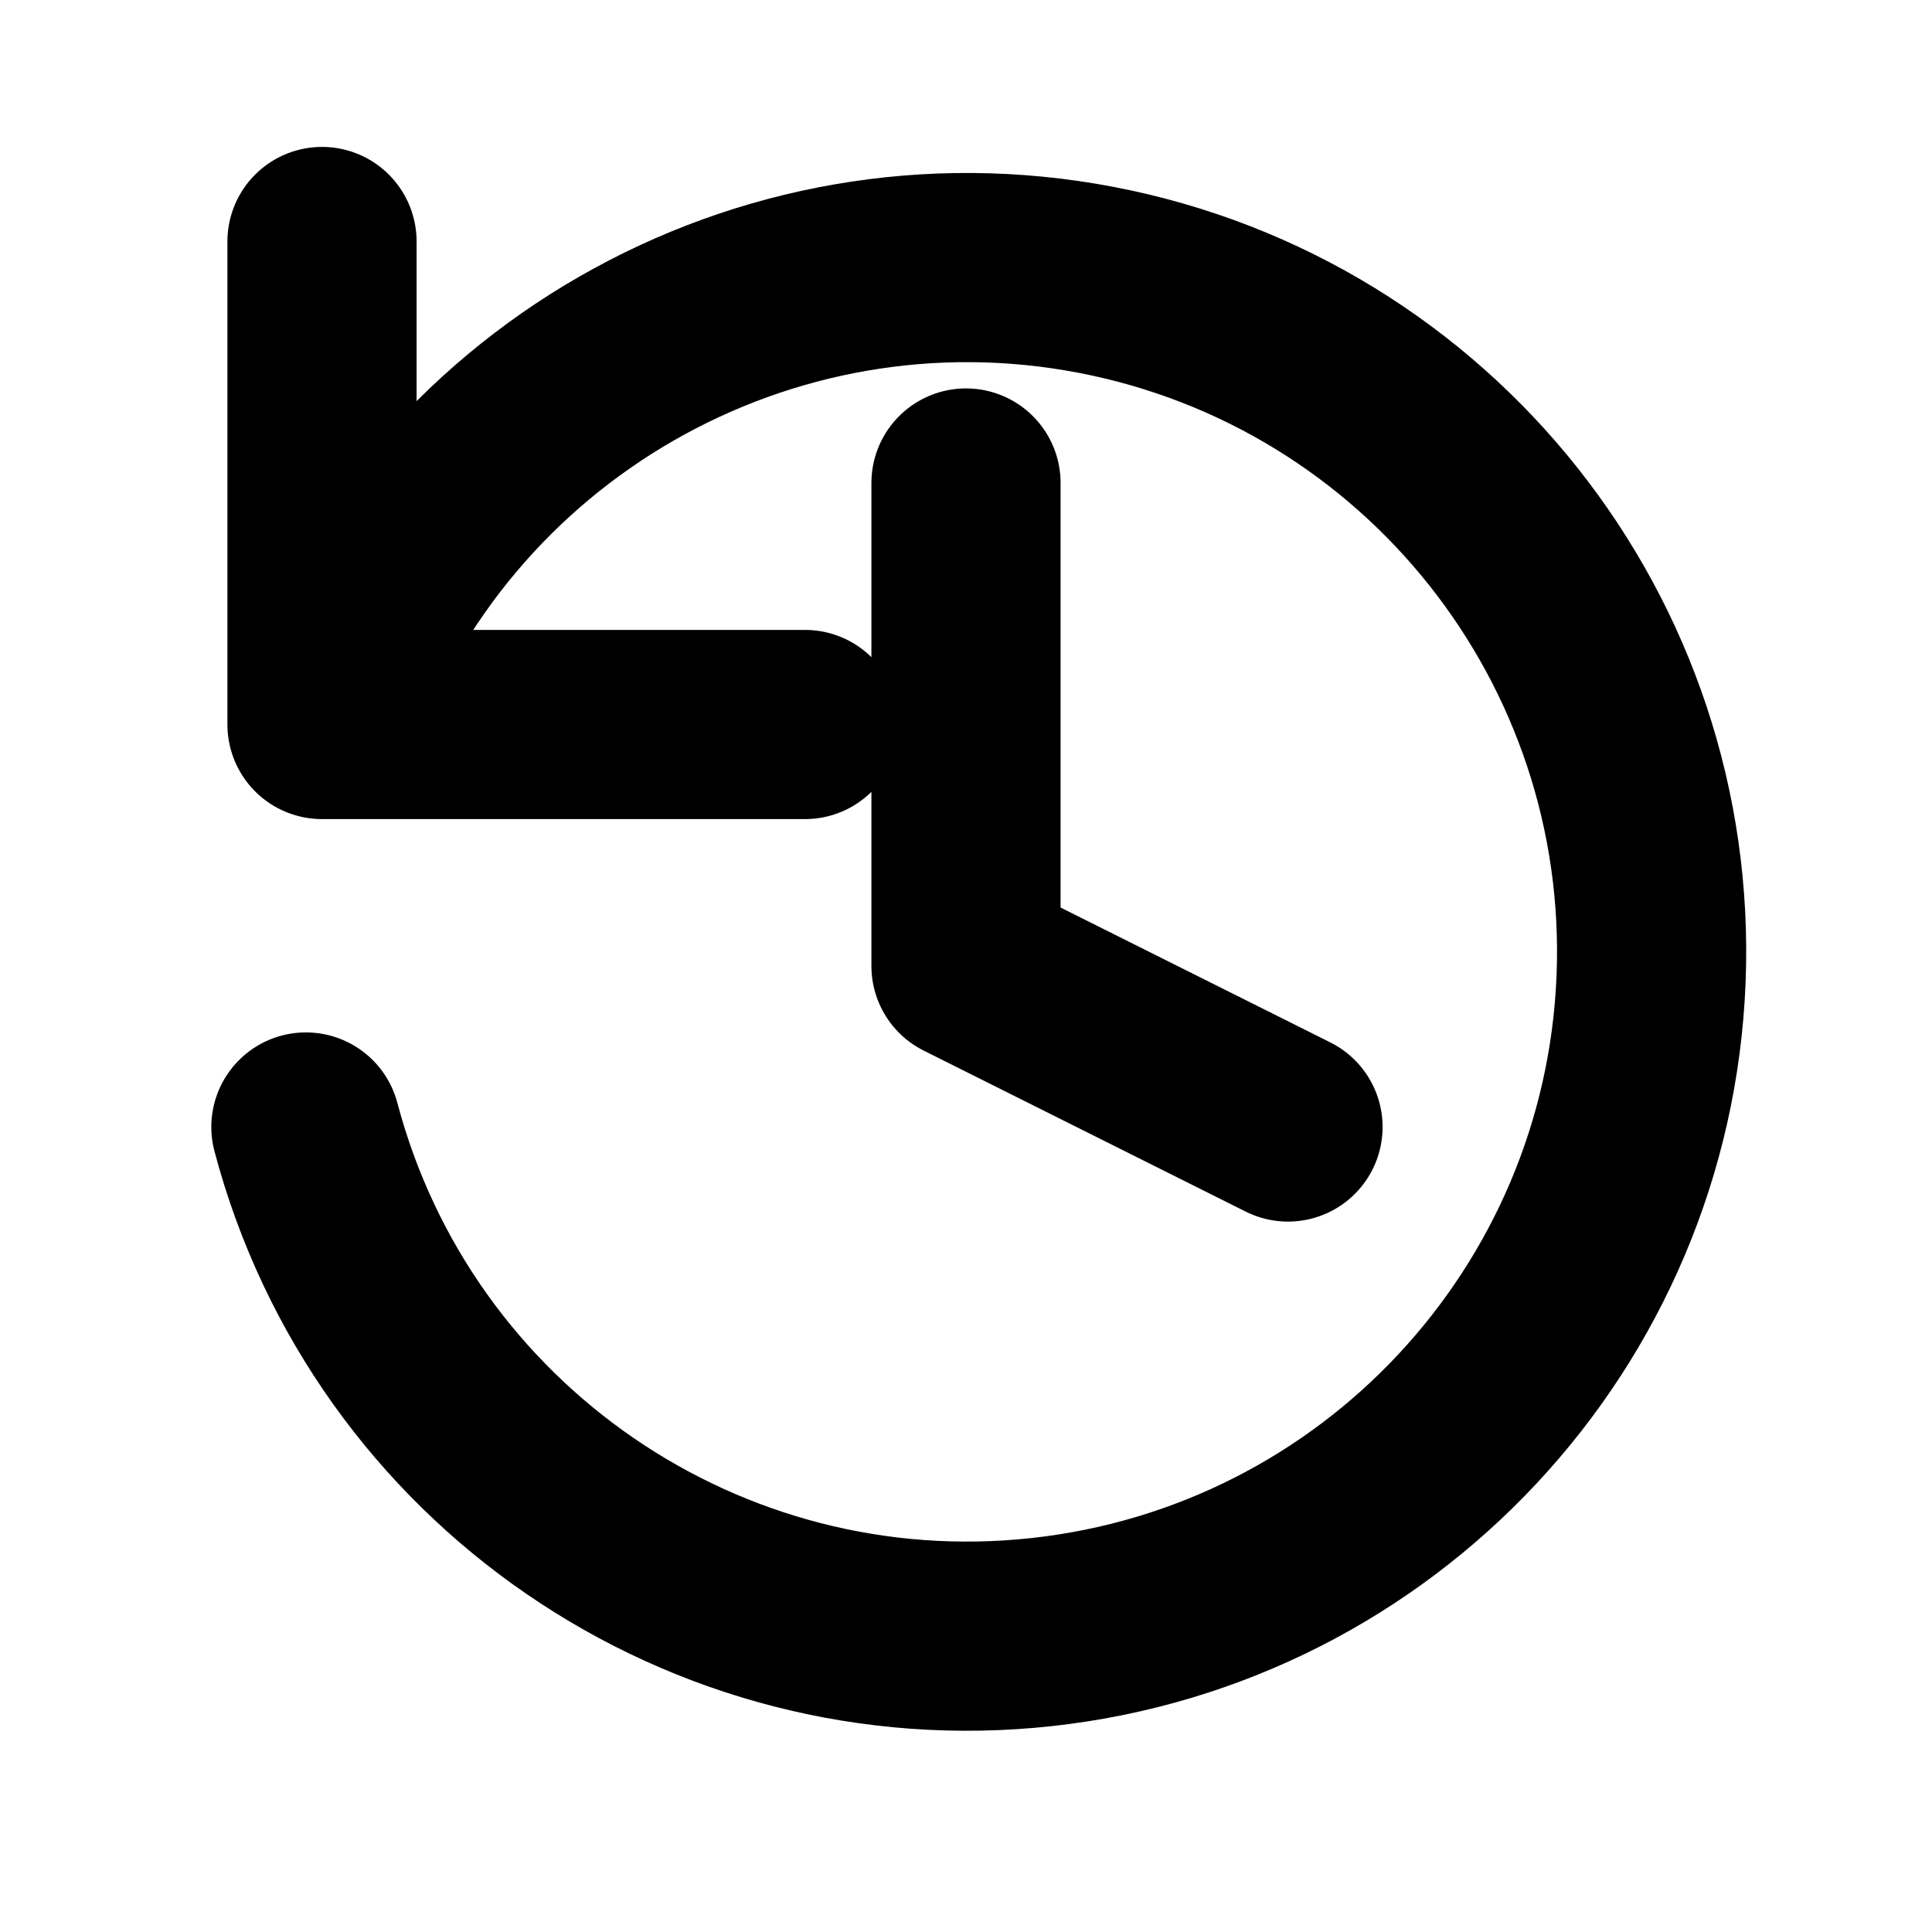
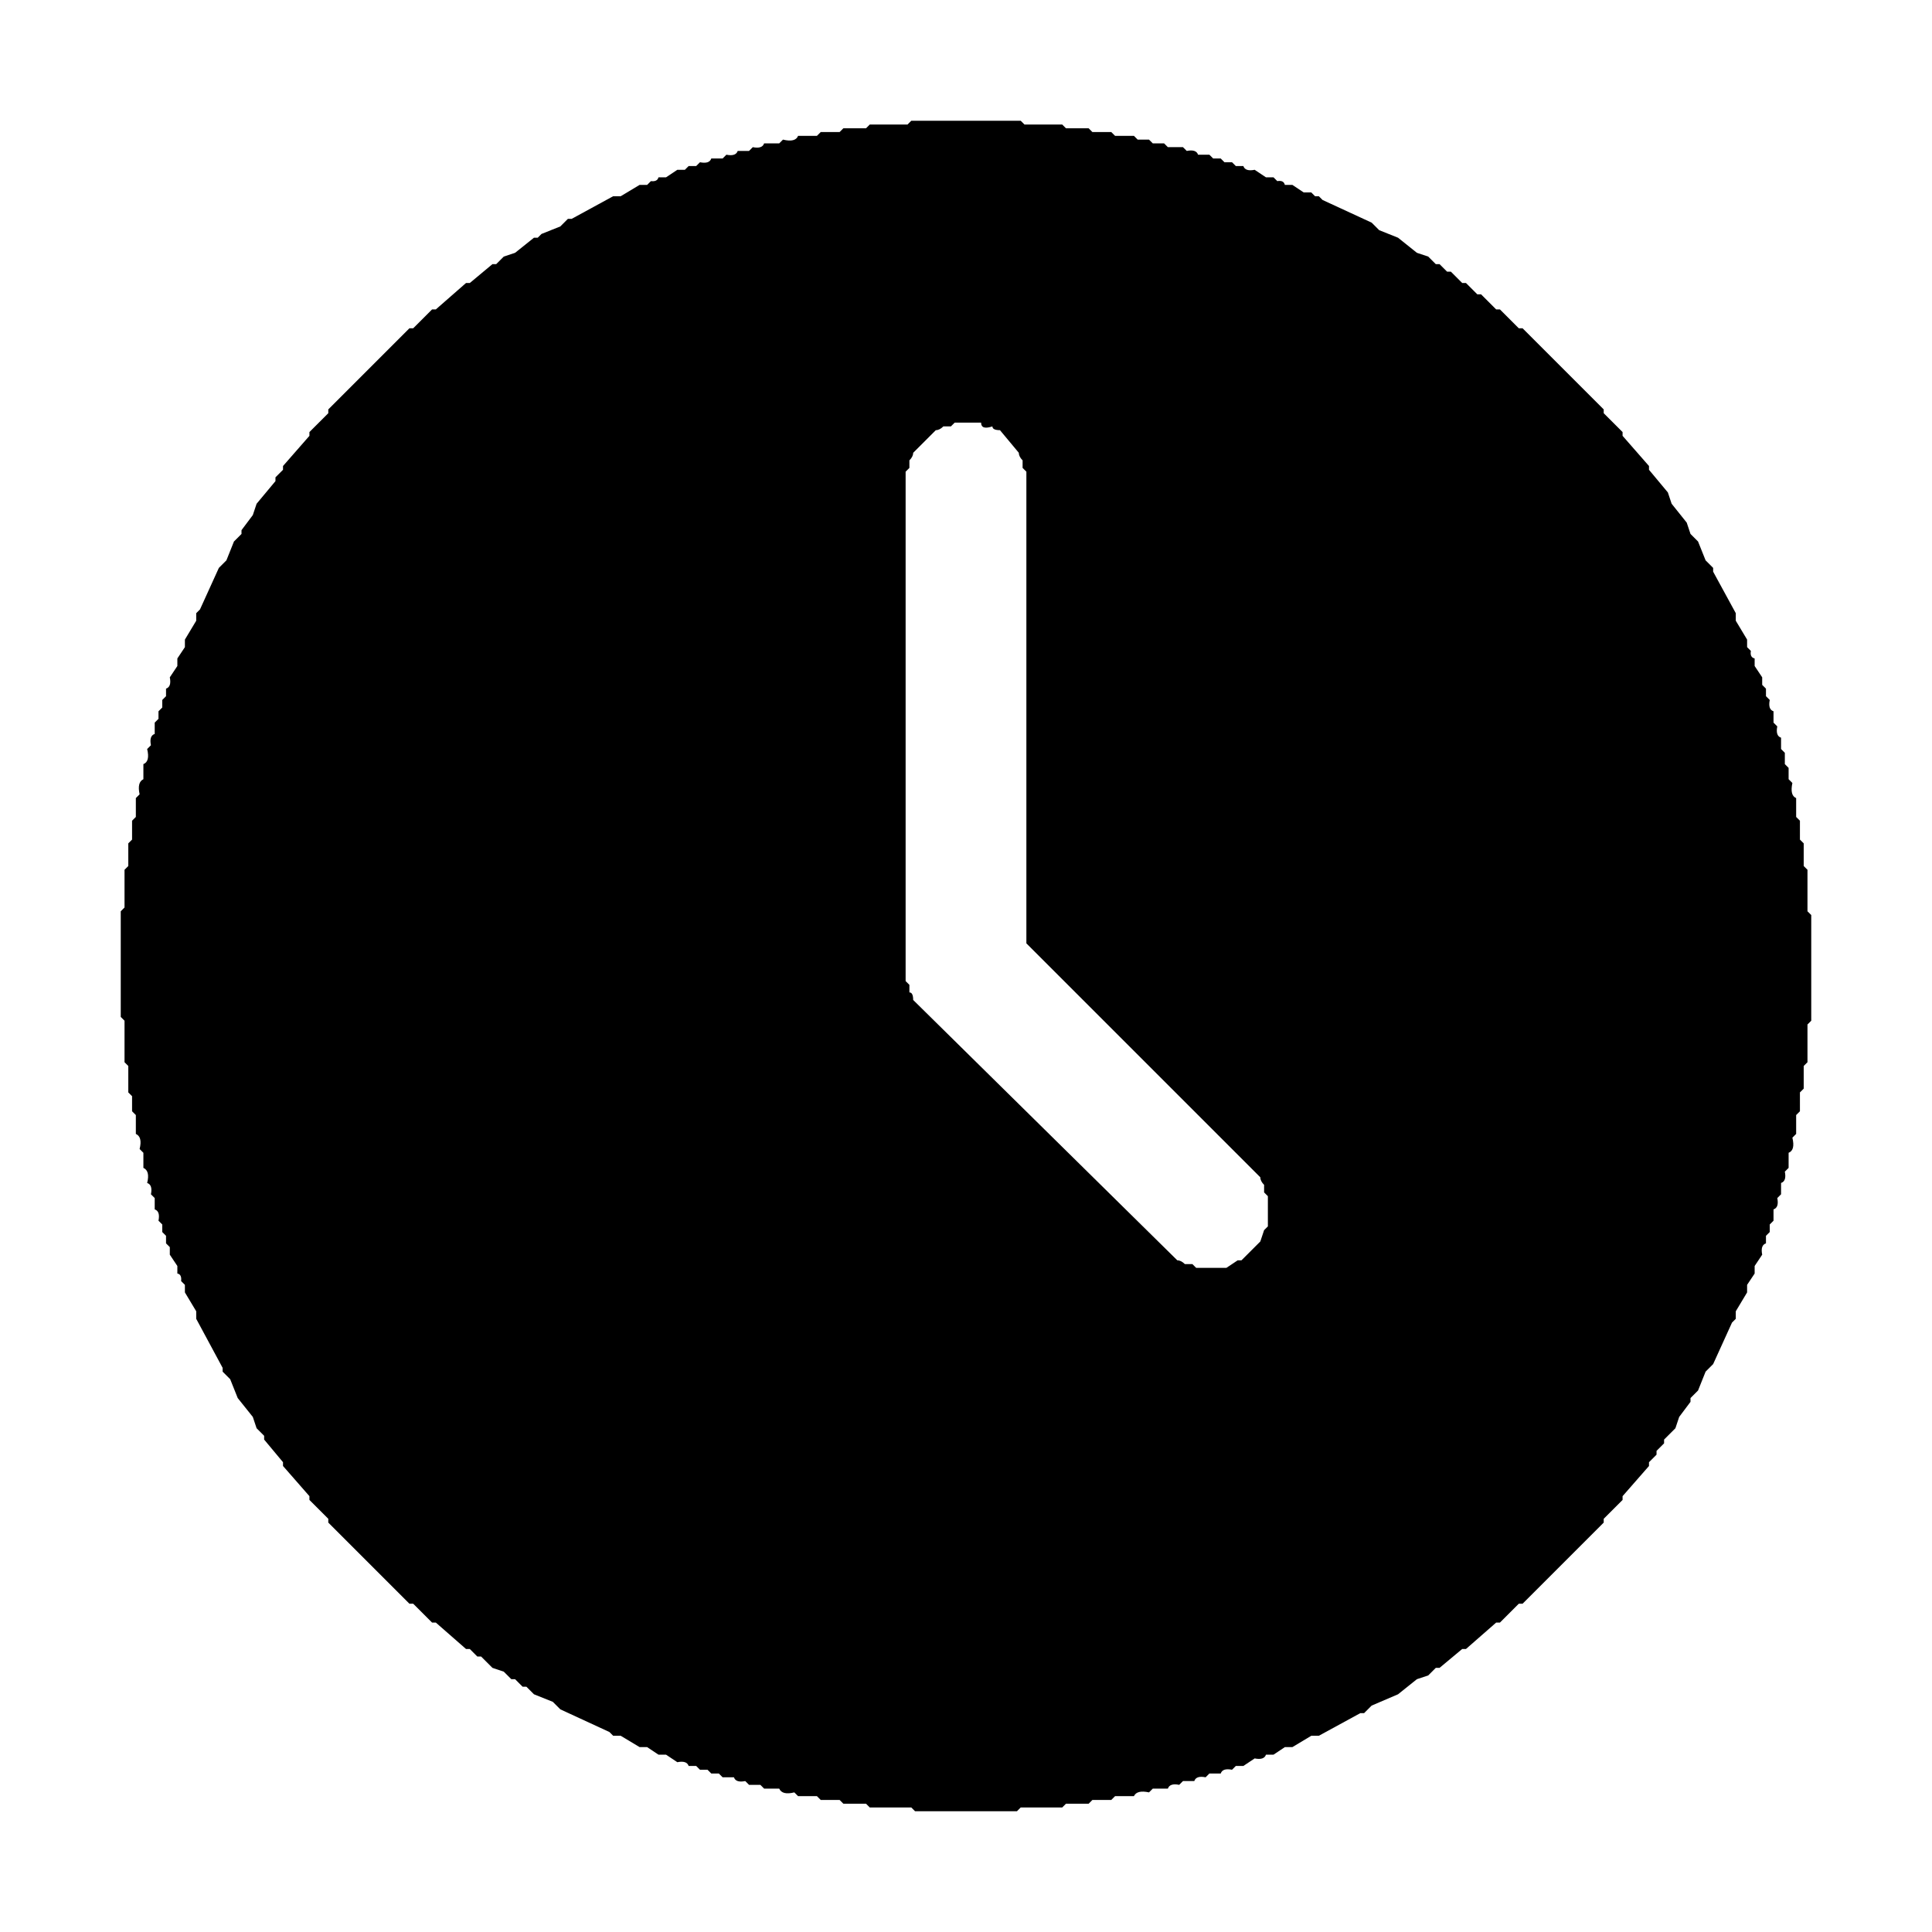
- <svg xmlns="http://www.w3.org/2000/svg" width="24" height="24" viewBox="0 0 24 24">
-   <path d="M4 9a8.5 8.5 0 1 1-.2 5 M4 3v6h6 M12 6v6l4 2" fill="none" stroke="#000000" stroke-width="2.35" stroke-linecap="round" stroke-linejoin="round" />
+ <svg xmlns="http://www.w3.org/2000/svg" viewBox="0 0 512 512" version="1.1" desc="Created with imagetracer.js version 1.2.6">
+   <path fill="#000000" stroke="rgb(0,0,0)" stroke-width="0" opacity="1" d="M 241.5 32 L 270.5 32 L 271.5 33 L 281.5 33 L 282.5 34 L 288.5 34 L 289.5 35 L 294.5 35 L 295.5 36 L 300.5 36 L 301.5 37 L 304.5 37 L 305.5 38 L 308.5 38 L 309.5 39 L 313.5 39 L 314.5 40 Q 317 39.5 317.5 41 L 320.5 41 L 321.5 42 L 323.5 42 L 324.5 43 L 326.5 43 L 327.5 44 L 329.5 44 Q 330 45.5 332.5 45 L 335.5 47 L 337.5 47 L 338.5 48 Q 340.2 47.7 340.5 49 L 342.5 49 L 345.5 51 L 347.5 51 L 348.5 52 L 349.5 52 L 350.5 53 L 363.5 59 L 365.5 61 L 370.5 63 L 375.5 67 L 378.5 68 L 380.5 70 L 381.5 70 L 383.5 72 L 384.5 72 L 387.5 75 L 388.5 75 L 391.5 78 L 392.5 78 L 396.5 82 L 397.5 82 L 402.5 87 L 403.5 87 L 425 108.5 L 425 109.5 L 430 114.5 L 430 115.5 L 437 123.5 L 437 124.5 L 442 130.5 L 443 133.5 L 447 138.5 L 448 141.5 L 450 143.5 L 452 148.5 L 454 150.5 L 454 151.5 L 460 162.5 L 460 164.5 L 463 169.5 L 463 171.5 L 464 172.5 Q 463.7 174.2 465 174.5 L 465 176.5 L 467 179.5 L 467 181.5 L 468 182.5 L 468 184.5 L 469 185.5 Q 468.5 188 470 188.5 L 470 191.5 L 471 192.5 Q 470.5 195 472 195.5 L 472 198.5 L 473 199.5 L 473 202.5 L 474 203.5 L 474 206.5 L 475 207.5 Q 474.3 210.8 476 211.5 L 476 216.5 L 477 217.5 L 477 222.5 L 478 223.5 L 478 229.5 L 479 230.5 L 479 241.5 L 480 242.5 L 480 270.5 L 479 271.5 L 479 281.5 L 478 282.5 L 478 288.5 L 477 289.5 L 477 294.5 L 476 295.5 L 476 300.5 L 475 301.5 Q 475.8 304.8 474 305.5 L 474 309.5 L 473 310.5 Q 473.5 313 472 313.5 L 472 316.5 L 471 317.5 Q 471.5 320 470 320.5 L 470 323.5 L 469 324.5 L 469 326.5 L 468 327.5 L 468 329.5 Q 466.5 330 467 332.5 L 465 335.5 L 465 337.5 L 463 340.5 L 463 342.5 L 460 347.5 L 460 349.5 L 459 350.5 L 454 361.5 L 452 363.5 L 450 368.5 L 448 370.5 L 448 371.5 L 445 375.5 L 444 378.5 L 441 381.5 L 441 382.5 L 439 384.5 L 439 385.5 L 437 387.5 L 437 388.5 L 430 396.5 L 430 397.5 L 425 402.5 L 425 403.5 L 403.5 425 L 402.5 425 L 397.5 430 L 396.5 430 L 388.5 437 L 387.5 437 L 381.5 442 L 380.5 442 L 378.5 444 L 375.5 445 L 370.5 449 L 363.5 452 L 361.5 454 L 360.5 454 L 349.5 460 L 347.5 460 L 342.5 463 L 340.5 463 L 337.5 465 L 335.5 465 Q 335 466.5 332.5 466 L 329.5 468 L 327.5 468 L 326.5 469 Q 324 468.5 323.5 470 L 320.5 470 L 319.5 471 Q 317 470.5 316.5 472 L 313.5 472 L 312.5 473 Q 310 472.5 309.5 474 L 305.5 474 L 304.5 475 Q 301.3 474.3 300.5 476 L 295.5 476 L 294.5 477 L 289.5 477 L 288.5 478 L 282.5 478 L 281.5 479 L 270.5 479 L 269.5 480 L 242.5 480 L 241.5 479 L 230.5 479 L 229.5 478 L 223.5 478 L 222.5 477 L 217.5 477 L 216.5 476 L 211.5 476 L 210.5 475 Q 207.3 475.8 206.5 474 L 202.5 474 L 201.5 473 L 198.5 473 L 197.5 472 Q 195 472.5 194.5 471 L 191.5 471 L 190.5 470 L 188.5 470 L 187.5 469 L 185.5 469 L 184.5 468 L 182.5 468 Q 182 466.5 179.5 467 L 176.5 465 L 174.5 465 L 171.5 463 L 169.5 463 L 164.5 460 L 162.5 460 L 161.5 459 L 148.5 453 L 146.5 451 L 141.5 449 L 139.5 447 L 138.5 447 L 136.5 445 L 135.5 445 L 133.5 443 L 130.5 442 L 127.5 439 L 126.5 439 L 124.5 437 L 123.5 437 L 115.5 430 L 114.5 430 L 109.5 425 L 108.5 425 L 87 403.5 L 87 402.5 L 82 397.5 L 82 396.5 L 75 388.5 L 75 387.5 L 70 381.5 L 70 380.5 L 68 378.5 L 67 375.5 L 63 370.5 L 61 365.5 L 59 363.5 L 59 362.5 L 52 349.5 L 52 347.5 L 49 342.5 L 49 340.5 L 48 339.5 Q 48.2 337.7 47 337.5 L 47 335.5 L 45 332.5 L 45 330.5 L 44 329.5 L 44 327.5 L 43 326.5 L 43 324.5 L 42 323.5 Q 42.5 321 41 320.5 L 41 317.5 L 40 316.5 Q 40.5 314 39 313.5 Q 39.8 310.3 38 309.5 L 38 305.5 L 37 304.5 Q 37.8 301.3 36 300.5 L 36 295.5 L 35 294.5 L 35 290.5 L 34 289.5 L 34 282.5 L 33 281.5 L 33 270.5 L 32 269.5 L 32 241.5 L 33 240.5 L 33 230.5 L 34 229.5 L 34 223.5 L 35 222.5 L 35 217.5 L 36 216.5 L 36 211.5 L 37 210.5 Q 36.3 207.3 38 206.5 L 38 202.5 Q 39.8 201.8 39 198.5 L 40 197.5 Q 39.5 195 41 194.5 L 41 191.5 L 42 190.5 L 42 188.5 L 43 187.5 L 43 185.5 L 44 184.5 L 44 182.5 Q 45.5 182 45 179.5 L 47 176.5 L 47 174.5 L 49 171.5 L 49 169.5 L 52 164.5 L 52 162.5 L 53 161.5 L 58 150.5 L 60 148.5 L 62 143.5 L 64 141.5 L 64 140.5 L 67 136.5 L 68 133.5 L 73 127.5 L 73 126.5 L 75 124.5 L 75 123.5 L 82 115.5 L 82 114.5 L 87 109.5 L 87 108.5 L 108.5 87 L 109.5 87 L 114.5 82 L 115.5 82 L 123.5 75 L 124.5 75 L 130.5 70 L 131.5 70 L 133.5 68 L 136.5 67 L 141.5 63 L 142.5 63 L 143.5 62 L 148.5 60 L 150.5 58 L 151.5 58 L 162.5 52 L 164.5 52 L 169.5 49 L 171.5 49 L 172.5 48 Q 174.2 48.2 174.5 47 L 176.5 47 L 179.5 45 L 181.5 45 L 182.5 44 L 184.5 44 L 185.5 43 Q 188 43.5 188.5 42 L 191.5 42 L 192.5 41 Q 195 41.5 195.5 40 L 198.5 40 L 199.5 39 Q 202 39.5 202.5 38 L 206.5 38 L 207.5 37 Q 210.8 37.8 211.5 36 L 216.5 36 L 217.5 35 L 222.5 35 L 223.5 34 L 229.5 34 L 230.5 33 L 240.5 33 L 241.5 32 Z M 253 112 L 252 113 L 250 113 Q 249 114 248 114 L 242 120 Q 242 121 241 122 L 241 124 L 240 125 L 240 260 L 241 261 L 241 263 Q 242 263 242 265 L 312 334 Q 313 334 314 335 L 316 335 L 317 336 L 325 336 L 328 334 L 329 334 L 334 329 L 335 326 L 336 325 L 336 317 L 335 316 L 335 314 Q 334 313 334 312 L 272 250 L 272 125 L 271 124 L 271 122 Q 270 121 270 120 L 265 114 Q 263 114 263 113 Q 260 114 260 112 L 253 112 Z " />
+   <path fill="#000000" stroke="rgb(0,0,0)" stroke-width="0" opacity="0" d="M 0 0 L 0.5 0 L 511.5 0 L 512 0 L 512 0.5 L 512 511.5 L 512 512 L 511.5 512 L 0.5 512 L 0 512 L 0 511.5 L 0 0.5 L 0 0 Z M 242 32 L 241 33 L 231 33 L 230 34 L 224 34 L 223 35 L 218 35 L 217 36 L 212 36 Q 211 38 208 37 L 207 38 L 203 38 Q 202 40 200 39 L 199 40 L 196 40 Q 195 42 193 41 L 192 42 L 189 42 Q 188 44 186 43 L 185 44 L 183 44 L 182 45 L 180 45 L 177 47 L 175 47 Q 174 48 173 48 L 172 49 L 170 49 L 165 52 L 163 52 L 152 58 L 151 58 L 149 60 L 144 62 L 143 63 L 142 63 L 137 67 L 134 68 L 132 70 L 131 70 L 125 75 L 124 75 L 116 82 L 115 82 L 110 87 L 109 87 L 87 109 L 87 110 L 82 115 L 82 116 L 75 124 L 75 125 L 73 127 L 73 128 L 68 134 L 67 137 L 64 141 L 64 142 L 62 144 L 60 149 L 58 151 L 53 162 L 52 163 L 52 165 L 49 170 L 49 172 L 47 175 L 47 177 L 45 180 Q 46 182 44 183 L 44 185 L 43 186 L 43 188 L 42 189 L 42 191 L 41 192 L 41 195 Q 40 195 40 198 L 39 199 Q 40 202 38 203 L 38 207 Q 36 207 37 211 L 36 212 L 36 217 L 35 218 L 35 223 L 34 224 L 34 230 L 33 231 L 33 241 L 32 242 L 32 270 L 33 271 L 33 282 L 34 283 L 34 290 L 35 291 L 35 295 L 36 296 L 36 301 Q 38 301 37 305 L 38 306 L 38 310 Q 40 310 39 314 Q 41 314 40 317 L 41 318 L 41 321 Q 43 321 42 324 L 43 325 L 43 327 L 44 328 L 44 330 L 45 331 L 45 333 L 47 336 L 47 338 Q 48 338 48 340 L 49 341 L 49 343 L 52 348 L 52 350 L 59 363 L 59 364 L 61 366 L 63 371 L 67 376 L 68 379 L 70 381 L 70 382 L 75 388 L 75 389 L 82 397 L 82 398 L 87 403 L 87 404 L 109 425 L 110 425 L 115 430 L 116 430 L 124 437 L 125 437 L 127 439 L 128 439 L 131 442 L 134 443 L 136 445 L 137 445 L 139 447 L 140 447 L 142 449 L 147 451 L 149 453 L 162 459 L 163 460 L 165 460 L 170 463 L 172 463 L 175 465 L 177 465 L 180 467 Q 182 467 183 468 L 185 468 L 186 469 L 188 469 L 189 470 L 191 470 L 192 471 L 195 471 Q 195 473 198 472 L 199 473 L 202 473 L 203 474 L 207 474 Q 207 476 211 475 L 212 476 L 217 476 L 218 477 L 223 477 L 224 478 L 230 478 L 231 479 L 242 479 L 243 480 L 270 480 L 271 479 L 282 479 L 283 478 L 289 478 L 290 477 L 295 477 L 296 476 L 301 476 Q 301 474 305 475 L 306 474 L 310 474 Q 310 473 313 473 L 314 472 L 317 472 Q 317 471 320 471 L 321 470 L 324 470 Q 324 469 327 469 L 328 468 L 330 468 L 333 466 Q 335 467 336 465 L 338 465 L 341 463 L 343 463 L 348 460 L 350 460 L 361 454 L 362 454 L 364 452 L 371 449 L 376 445 L 379 444 L 381 442 L 382 442 L 388 437 L 389 437 L 397 430 L 398 430 L 403 425 L 404 425 L 425 404 L 425 403 L 430 398 L 430 397 L 437 389 L 437 388 L 439 386 L 439 385 L 441 383 L 441 382 L 444 379 L 445 376 L 448 372 L 448 371 L 450 369 L 452 364 L 454 362 L 459 351 L 460 350 L 460 348 L 463 343 L 463 341 L 465 338 L 465 336 L 467 333 Q 467 330 468 330 L 468 328 L 469 327 L 469 325 L 470 324 L 470 321 Q 472 320 471 318 L 472 317 L 472 314 Q 474 313 473 311 L 474 310 L 474 306 Q 476 305 475 302 L 476 301 L 476 296 L 477 295 L 477 290 L 478 289 L 478 283 L 479 282 L 479 272 L 480 271 L 480 243 L 479 242 L 479 231 L 478 230 L 478 224 L 477 223 L 477 218 L 476 217 L 476 212 Q 474 211 475 208 L 474 207 L 474 204 L 473 203 L 473 200 L 472 199 L 472 196 Q 471 195 471 193 L 470 192 L 470 189 Q 469 188 469 186 L 468 185 L 468 183 L 467 182 L 467 180 L 465 177 L 465 175 Q 464 174 464 173 L 463 172 L 463 170 L 460 165 L 460 163 L 454 152 L 454 151 L 452 149 L 450 144 L 448 142 L 447 139 L 443 134 L 442 131 L 437 125 L 437 124 L 430 116 L 430 115 L 425 110 L 425 109 L 404 87 L 403 87 L 398 82 L 397 82 L 393 78 L 392 78 L 389 75 L 388 75 L 385 72 L 384 72 L 382 70 L 381 70 L 379 68 L 376 67 L 371 63 L 366 61 L 364 59 L 351 53 L 350 52 L 349 52 L 348 51 L 346 51 L 343 49 L 341 49 Q 340 48 339 48 L 338 47 L 336 47 L 333 45 Q 330 46 330 44 L 328 44 L 327 43 L 325 43 L 324 42 L 322 42 L 321 41 L 318 41 Q 317 40 315 40 L 314 39 L 310 39 L 309 38 L 306 38 L 305 37 L 302 37 L 301 36 L 296 36 L 295 35 L 290 35 L 289 34 L 283 34 L 282 33 L 272 33 L 271 32 L 242 32 Z " />
+   <path fill="#000000" stroke="rgb(0,0,0)" stroke-width="0" opacity="0" d="M 252.5 112 L 259.5 112 Q 260 113.5 262.5 113 Q 262.7 114.3 264.5 114 L 270 119.5 Q 269.7 121.2 271 121.5 L 271 123.5 L 272 124.5 L 272 249.5 L 334 311.5 Q 333.7 313.2 335 313.5 L 335 315.5 L 336 316.5 L 336 324.5 L 335 325.5 L 334 328.5 L 328.5 334 L 327.5 334 L 324.5 336 L 316.5 336 L 315.5 335 L 313.5 335 Q 313.3 333.8 311.5 334 L 242 264.5 Q 242.2 262.7 241 262.5 L 241 260.5 L 240 259.5 L 240 124.5 L 241 123.5 L 241 121.5 Q 242.3 121.2 242 119.5 L 247.5 114 Q 249.2 114.2 249.5 113 L 251.5 113 L 252.5 112 Z " />
</svg>
